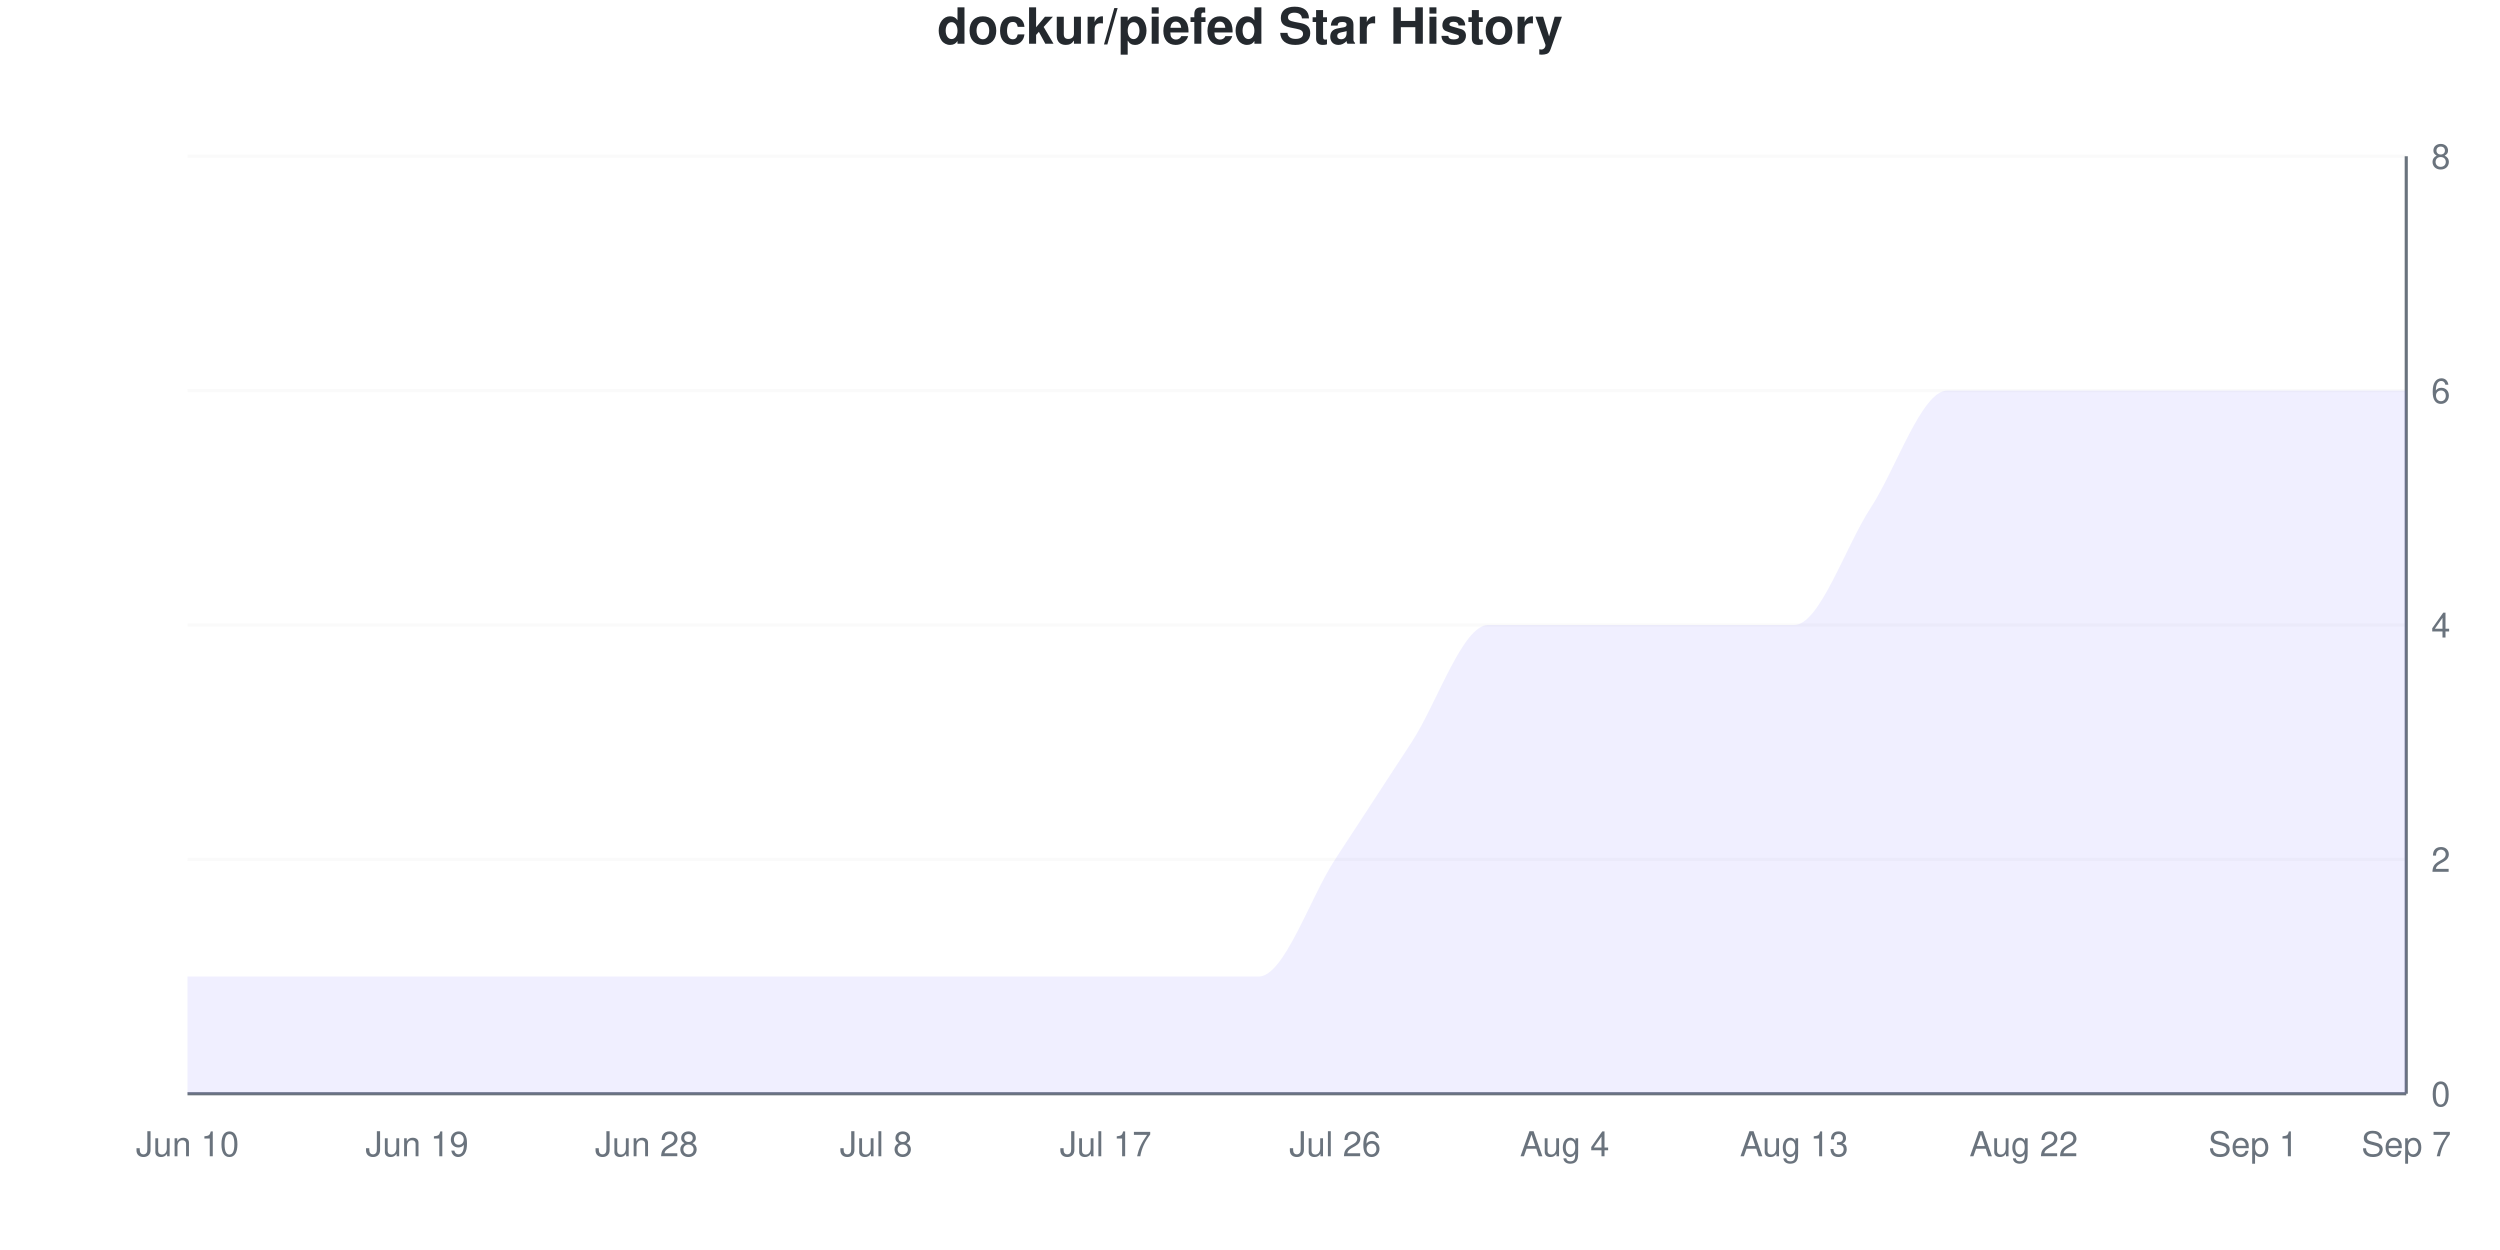
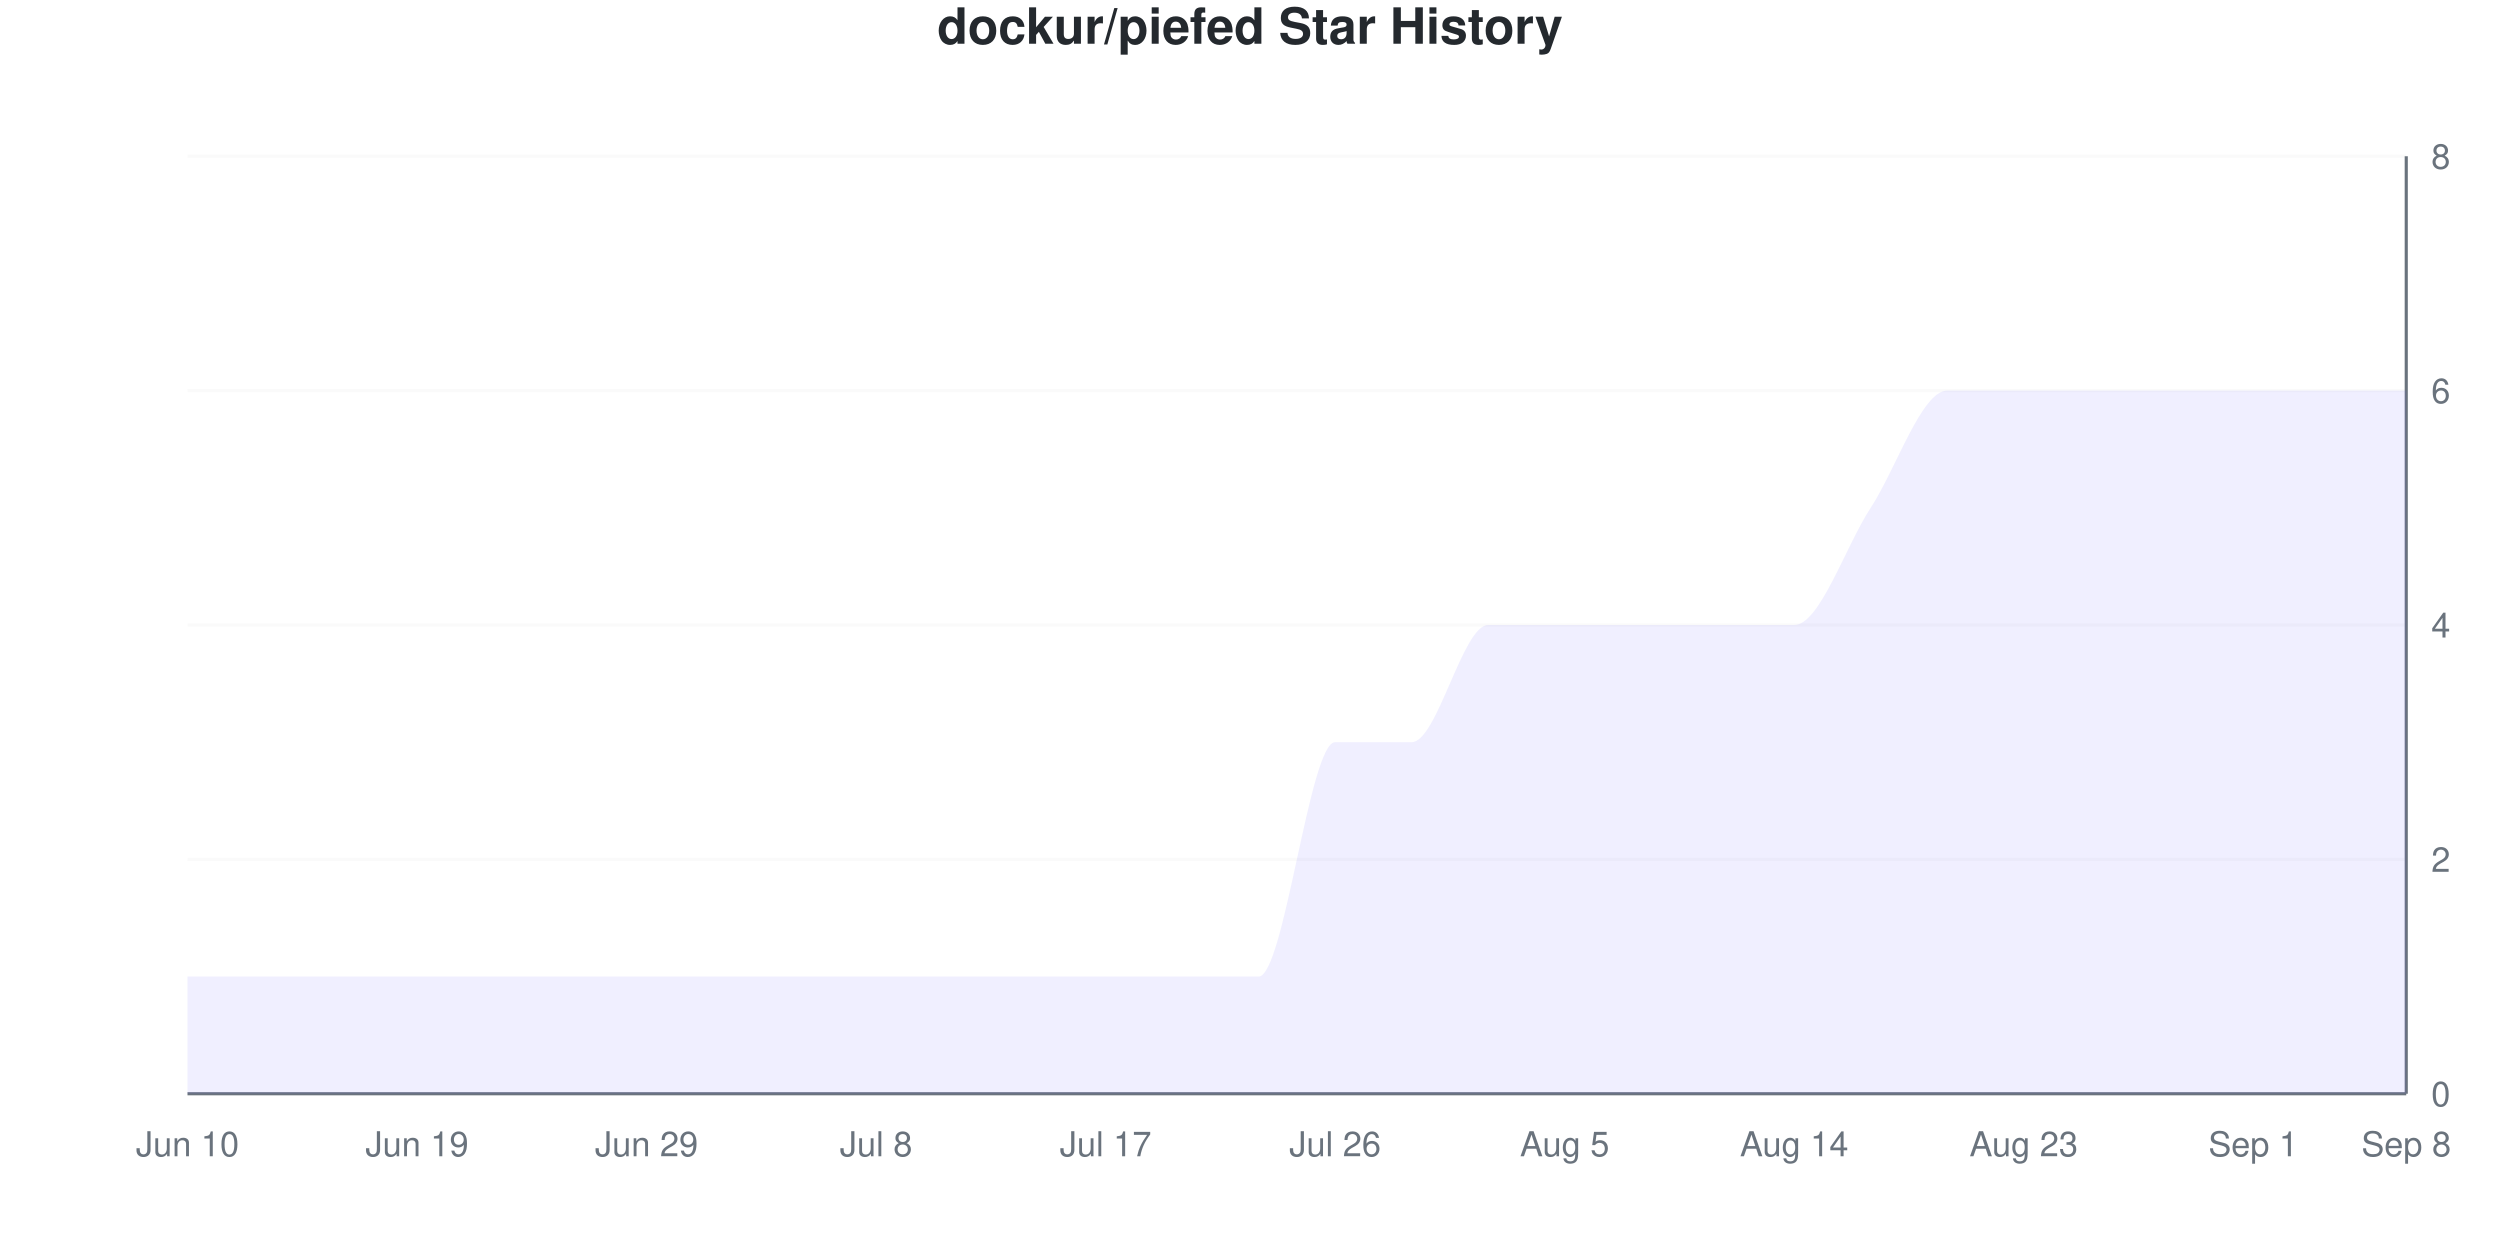
<svg xmlns="http://www.w3.org/2000/svg" viewBox="0 0 800 400" width="800" height="400">
  <style>
    @keyframes drawLine {
      to { stroke-dashoffset: 0; }
    }
    @keyframes fadeInPoint {
      from { opacity: 0; }
      to { opacity: 1; }
    }
    .data-line-0 {
-       stroke-dasharray: 1274;
-       stroke-dashoffset: 1274;
+       stroke-dasharray: 1295;
+       stroke-dashoffset: 1295;
      animation: drawLine 2s ease-out forwards;
    }
    .data-point {
      opacity: 0;
      animation: fadeInPoint 0.5s ease-out forwards;
    }
    .chart-bg { fill: #fff; }
    .chart-text { fill: #24292e; }
    .chart-muted { fill: #6a737d; }
    .chart-grid { stroke: #eee; }
    .chart-axis { stroke: #6a737d; }
    @media (prefers-color-scheme: dark) {
      .chart-bg { fill: #0d1117; }
      .chart-text { fill: #e6edf3; }
      .chart-muted { fill: #8b949e; }
      .chart-grid { stroke: #21262d; }
      .chart-axis { stroke: #8b949e; }
    }
  </style>
  <rect width="800" height="400" class="chart-bg" />
  <text x="400" y="14" text-anchor="middle" class="chart-text" font-size="16" font-weight="bold" font-family="-apple-system, BlinkMacSystemFont, 'Segoe UI', Helvetica, Arial, sans-serif">dockur/piefed Star History</text>
  <g class="grid">
    <line x1="60" y1="350" x2="770" y2="350" class="chart-grid" stroke-opacity="0.3" />
    <text x="778" y="354" text-anchor="start" class="chart-muted" font-size="11" font-family="-apple-system, BlinkMacSystemFont, 'Segoe UI', Helvetica, Arial, sans-serif">0</text>
    <line x1="60" y1="275" x2="770" y2="275" class="chart-grid" stroke-opacity="0.3" />
    <text x="778" y="279" text-anchor="start" class="chart-muted" font-size="11" font-family="-apple-system, BlinkMacSystemFont, 'Segoe UI', Helvetica, Arial, sans-serif">2</text>
    <line x1="60" y1="200" x2="770" y2="200" class="chart-grid" stroke-opacity="0.3" />
    <text x="778" y="204" text-anchor="start" class="chart-muted" font-size="11" font-family="-apple-system, BlinkMacSystemFont, 'Segoe UI', Helvetica, Arial, sans-serif">4</text>
    <line x1="60" y1="125" x2="770" y2="125" class="chart-grid" stroke-opacity="0.3" />
    <text x="778" y="129" text-anchor="start" class="chart-muted" font-size="11" font-family="-apple-system, BlinkMacSystemFont, 'Segoe UI', Helvetica, Arial, sans-serif">6</text>
    <line x1="60" y1="50" x2="770" y2="50" class="chart-grid" stroke-opacity="0.3" />
    <text x="778" y="54" text-anchor="start" class="chart-muted" font-size="11" font-family="-apple-system, BlinkMacSystemFont, 'Segoe UI', Helvetica, Arial, sans-serif">8</text>
  </g>
  <g class="milestones">
    
  </g>
  <g class="x-axis">
    <text x="60" y="370" text-anchor="middle" class="chart-muted" font-size="11" font-family="-apple-system, BlinkMacSystemFont, 'Segoe UI', Helvetica, Arial, sans-serif">Jun 10</text>
    <text x="133.448" y="370" text-anchor="middle" class="chart-muted" font-size="11" font-family="-apple-system, BlinkMacSystemFont, 'Segoe UI', Helvetica, Arial, sans-serif">Jun 19</text>
-     <text x="206.897" y="370" text-anchor="middle" class="chart-muted" font-size="11" font-family="-apple-system, BlinkMacSystemFont, 'Segoe UI', Helvetica, Arial, sans-serif">Jun 28</text>
+     <text x="206.897" y="370" text-anchor="middle" class="chart-muted" font-size="11" font-family="-apple-system, BlinkMacSystemFont, 'Segoe UI', Helvetica, Arial, sans-serif">Jun 29</text>
    <text x="280.345" y="370" text-anchor="middle" class="chart-muted" font-size="11" font-family="-apple-system, BlinkMacSystemFont, 'Segoe UI', Helvetica, Arial, sans-serif">Jul 8</text>
    <text x="353.793" y="370" text-anchor="middle" class="chart-muted" font-size="11" font-family="-apple-system, BlinkMacSystemFont, 'Segoe UI', Helvetica, Arial, sans-serif">Jul 17</text>
    <text x="427.241" y="370" text-anchor="middle" class="chart-muted" font-size="11" font-family="-apple-system, BlinkMacSystemFont, 'Segoe UI', Helvetica, Arial, sans-serif">Jul 26</text>
-     <text x="500.69" y="370" text-anchor="middle" class="chart-muted" font-size="11" font-family="-apple-system, BlinkMacSystemFont, 'Segoe UI', Helvetica, Arial, sans-serif">Aug 4</text>
-     <text x="574.138" y="370" text-anchor="middle" class="chart-muted" font-size="11" font-family="-apple-system, BlinkMacSystemFont, 'Segoe UI', Helvetica, Arial, sans-serif">Aug 13</text>
-     <text x="647.586" y="370" text-anchor="middle" class="chart-muted" font-size="11" font-family="-apple-system, BlinkMacSystemFont, 'Segoe UI', Helvetica, Arial, sans-serif">Aug 22</text>
+     <text x="500.69" y="370" text-anchor="middle" class="chart-muted" font-size="11" font-family="-apple-system, BlinkMacSystemFont, 'Segoe UI', Helvetica, Arial, sans-serif">Aug 5</text>
+     <text x="574.138" y="370" text-anchor="middle" class="chart-muted" font-size="11" font-family="-apple-system, BlinkMacSystemFont, 'Segoe UI', Helvetica, Arial, sans-serif">Aug 14</text>
+     <text x="647.586" y="370" text-anchor="middle" class="chart-muted" font-size="11" font-family="-apple-system, BlinkMacSystemFont, 'Segoe UI', Helvetica, Arial, sans-serif">Aug 23</text>
    <text x="721.034" y="370" text-anchor="middle" class="chart-muted" font-size="11" font-family="-apple-system, BlinkMacSystemFont, 'Segoe UI', Helvetica, Arial, sans-serif">Sep 1</text>
-     <text x="770" y="370" text-anchor="middle" class="chart-muted" font-size="11" font-family="-apple-system, BlinkMacSystemFont, 'Segoe UI', Helvetica, Arial, sans-serif">Sep 7</text>
+     <text x="770" y="370" text-anchor="middle" class="chart-muted" font-size="11" font-family="-apple-system, BlinkMacSystemFont, 'Segoe UI', Helvetica, Arial, sans-serif">Sep 8</text>
  </g>
  <line x1="770" y1="50" x2="770" y2="350" class="chart-axis" stroke-width="1" />
  <line x1="60" y1="350" x2="770" y2="350" class="chart-axis" stroke-width="1" />
-   <path d="M60,350 L60,312.5 C68.161,312.5 76.322,312.5 84.483,312.5 C92.644,312.5 100.805,312.5 108.966,312.5 C117.126,312.5 125.287,312.5 133.448,312.5 C141.609,312.5 149.77,312.5 157.931,312.5 C166.092,312.5 174.253,312.5 182.414,312.5 C190.575,312.5 198.736,312.5 206.897,312.5 C215.057,312.5 223.218,312.5 231.379,312.5 C239.54,312.5 247.701,312.5 255.862,312.5 C264.023,312.5 272.184,312.5 280.345,312.5 C288.506,312.5 296.667,312.5 304.828,312.5 C312.989,312.5 321.149,312.5 329.31,312.5 C337.471,312.5 345.632,312.5 353.793,312.5 C361.954,312.5 370.115,312.5 378.276,312.5 C386.437,312.5 394.598,312.5 402.759,312.5 C410.92,312.5 419.08,287.5 427.241,275 C435.402,262.5 443.563,250 451.724,237.5 C459.885,225 468.046,200 476.207,200 C484.368,200 492.529,200 500.69,200 C508.851,200 517.011,200 525.172,200 C533.333,200 541.494,200 549.655,200 C557.816,200 565.977,200 574.138,200 C582.299,200 590.46,175 598.621,162.5 C606.782,150 614.943,125 623.103,125 C631.264,125 639.425,125 647.586,125 C655.747,125 663.908,125 672.069,125 C680.23,125 688.391,125 696.552,125 C704.713,125 712.874,125 721.034,125 C729.195,125 737.356,125 745.517,125 C753.678,125 761.839,125 770,125 L770,350 L60,350 Z" fill="#6b63ff" fill-opacity="0.1" />
-   <path d="M60,350 L60,312.5 C68.161,312.5 76.322,312.5 84.483,312.5 C92.644,312.5 100.805,312.5 108.966,312.5 C117.126,312.5 125.287,312.5 133.448,312.5 C141.609,312.5 149.77,312.5 157.931,312.5 C166.092,312.5 174.253,312.5 182.414,312.5 C190.575,312.5 198.736,312.5 206.897,312.5 C215.057,312.5 223.218,312.5 231.379,312.5 C239.54,312.5 247.701,312.5 255.862,312.5 C264.023,312.5 272.184,312.5 280.345,312.5 C288.506,312.5 296.667,312.5 304.828,312.5 C312.989,312.5 321.149,312.5 329.31,312.5 C337.471,312.5 345.632,312.5 353.793,312.5 C361.954,312.5 370.115,312.5 378.276,312.5 C386.437,312.5 394.598,312.5 402.759,312.5 C410.92,312.5 419.08,287.5 427.241,275 C435.402,262.5 443.563,250 451.724,237.5 C459.885,225 468.046,200 476.207,200 C484.368,200 492.529,200 500.69,200 C508.851,200 517.011,200 525.172,200 C533.333,200 541.494,200 549.655,200 C557.816,200 565.977,200 574.138,200 C582.299,200 590.46,175 598.621,162.5 C606.782,150 614.943,125 623.103,125 C631.264,125 639.425,125 647.586,125 C655.747,125 663.908,125 672.069,125 C680.23,125 688.391,125 696.552,125 C704.713,125 712.874,125 721.034,125 C729.195,125 737.356,125 745.517,125 C753.678,125 761.839,125 770,125" fill="none" stroke="#6b63ff" stroke-width="2.5" class="data-line-0" />
+   <path d="M60,350 L60,312.5 C68.161,312.5 76.322,312.5 84.483,312.5 C92.644,312.5 100.805,312.5 108.966,312.5 C117.126,312.5 125.287,312.5 133.448,312.5 C141.609,312.5 149.77,312.5 157.931,312.5 C166.092,312.5 174.253,312.5 182.414,312.5 C190.575,312.5 198.736,312.5 206.897,312.5 C215.057,312.5 223.218,312.5 231.379,312.5 C239.54,312.5 247.701,312.5 255.862,312.5 C264.023,312.5 272.184,312.5 280.345,312.5 C288.506,312.5 296.667,312.5 304.828,312.5 C312.989,312.5 321.149,312.5 329.31,312.5 C337.471,312.5 345.632,312.5 353.793,312.5 C361.954,312.5 370.115,312.5 378.276,312.5 C386.437,312.5 394.598,312.5 402.759,312.5 C410.92,312.5 419.08,237.5 427.241,237.5 C435.402,237.5 443.563,237.5 451.724,237.5 C459.885,237.5 468.046,200 476.207,200 C484.368,200 492.529,200 500.69,200 C508.851,200 517.011,200 525.172,200 C533.333,200 541.494,200 549.655,200 C557.816,200 565.977,200 574.138,200 C582.299,200 590.46,175 598.621,162.5 C606.782,150 614.943,125 623.103,125 C631.264,125 639.425,125 647.586,125 C655.747,125 663.908,125 672.069,125 C680.23,125 688.391,125 696.552,125 C704.713,125 712.874,125 721.034,125 C729.195,125 737.356,125 745.517,125 C753.678,125 761.839,125 770,125 L770,350 L60,350 Z" fill="#6b63ff" fill-opacity="0.1" />
+   <path d="M60,350 L60,312.5 C68.161,312.5 76.322,312.5 84.483,312.5 C92.644,312.5 100.805,312.5 108.966,312.5 C117.126,312.5 125.287,312.5 133.448,312.5 C141.609,312.5 149.77,312.5 157.931,312.5 C166.092,312.5 174.253,312.5 182.414,312.5 C190.575,312.5 198.736,312.5 206.897,312.5 C215.057,312.5 223.218,312.5 231.379,312.5 C239.54,312.5 247.701,312.5 255.862,312.5 C264.023,312.5 272.184,312.5 280.345,312.5 C288.506,312.5 296.667,312.5 304.828,312.5 C312.989,312.5 321.149,312.5 329.31,312.5 C337.471,312.5 345.632,312.5 353.793,312.5 C361.954,312.5 370.115,312.5 378.276,312.5 C386.437,312.5 394.598,312.5 402.759,312.5 C410.92,312.5 419.08,237.5 427.241,237.5 C435.402,237.5 443.563,237.5 451.724,237.5 C459.885,237.5 468.046,200 476.207,200 C484.368,200 492.529,200 500.69,200 C508.851,200 517.011,200 525.172,200 C533.333,200 541.494,200 549.655,200 C557.816,200 565.977,200 574.138,200 C582.299,200 590.46,175 598.621,162.5 C606.782,150 614.943,125 623.103,125 C631.264,125 639.425,125 647.586,125 C655.747,125 663.908,125 672.069,125 C680.23,125 688.391,125 696.552,125 C704.713,125 712.874,125 721.034,125 C729.195,125 737.356,125 745.517,125 C753.678,125 761.839,125 770,125" fill="none" stroke="#6b63ff" stroke-width="2.5" class="data-line-0" />
  <g class="points">
    <circle cx="60" cy="312.5" r="4" fill="#6b63ff" class="data-point" style="animation-delay: 1.50s" />
    <circle cx="84.483" cy="312.5" r="4" fill="#6b63ff" class="data-point" style="animation-delay: 1.55s" />
    <circle cx="108.966" cy="312.5" r="4" fill="#6b63ff" class="data-point" style="animation-delay: 1.60s" />
    <circle cx="133.448" cy="312.5" r="4" fill="#6b63ff" class="data-point" style="animation-delay: 1.65s" />
    <circle cx="157.931" cy="312.5" r="4" fill="#6b63ff" class="data-point" style="animation-delay: 1.70s" />
    <circle cx="182.414" cy="312.5" r="4" fill="#6b63ff" class="data-point" style="animation-delay: 1.75s" />
    <circle cx="206.897" cy="312.5" r="4" fill="#6b63ff" class="data-point" style="animation-delay: 1.80s" />
    <circle cx="231.379" cy="312.5" r="4" fill="#6b63ff" class="data-point" style="animation-delay: 1.85s" />
    <circle cx="255.862" cy="312.5" r="4" fill="#6b63ff" class="data-point" style="animation-delay: 1.90s" />
    <circle cx="280.345" cy="312.5" r="4" fill="#6b63ff" class="data-point" style="animation-delay: 1.95s" />
    <circle cx="304.828" cy="312.5" r="4" fill="#6b63ff" class="data-point" style="animation-delay: 2.00s" />
    <circle cx="329.31" cy="312.5" r="4" fill="#6b63ff" class="data-point" style="animation-delay: 2.05s" />
    <circle cx="353.793" cy="312.5" r="4" fill="#6b63ff" class="data-point" style="animation-delay: 2.10s" />
    <circle cx="378.276" cy="312.5" r="4" fill="#6b63ff" class="data-point" style="animation-delay: 2.15s" />
    <circle cx="402.759" cy="312.5" r="4" fill="#6b63ff" class="data-point" style="animation-delay: 2.20s" />
-     <circle cx="427.241" cy="275" r="4" fill="#6b63ff" class="data-point" style="animation-delay: 2.25s" />
+     <circle cx="427.241" cy="237.5" r="4" fill="#6b63ff" class="data-point" style="animation-delay: 2.25s" />
    <circle cx="451.724" cy="237.5" r="4" fill="#6b63ff" class="data-point" style="animation-delay: 2.30s" />
    <circle cx="476.207" cy="200" r="4" fill="#6b63ff" class="data-point" style="animation-delay: 2.35s" />
    <circle cx="500.69" cy="200" r="4" fill="#6b63ff" class="data-point" style="animation-delay: 2.40s" />
    <circle cx="525.172" cy="200" r="4" fill="#6b63ff" class="data-point" style="animation-delay: 2.45s" />
    <circle cx="549.655" cy="200" r="4" fill="#6b63ff" class="data-point" style="animation-delay: 2.50s" />
    <circle cx="574.138" cy="200" r="4" fill="#6b63ff" class="data-point" style="animation-delay: 2.55s" />
    <circle cx="598.621" cy="162.5" r="4" fill="#6b63ff" class="data-point" style="animation-delay: 2.60s" />
    <circle cx="623.103" cy="125" r="4" fill="#6b63ff" class="data-point" style="animation-delay: 2.65s" />
    <circle cx="647.586" cy="125" r="4" fill="#6b63ff" class="data-point" style="animation-delay: 2.70s" />
    <circle cx="672.069" cy="125" r="4" fill="#6b63ff" class="data-point" style="animation-delay: 2.75s" />
    <circle cx="696.552" cy="125" r="4" fill="#6b63ff" class="data-point" style="animation-delay: 2.80s" />
    <circle cx="721.034" cy="125" r="4" fill="#6b63ff" class="data-point" style="animation-delay: 2.85s" />
    <circle cx="745.517" cy="125" r="4" fill="#6b63ff" class="data-point" style="animation-delay: 2.90s" />
    <circle cx="770" cy="125" r="4" fill="#6b63ff" class="data-point" style="animation-delay: 2.95s" />
  </g>
</svg>
